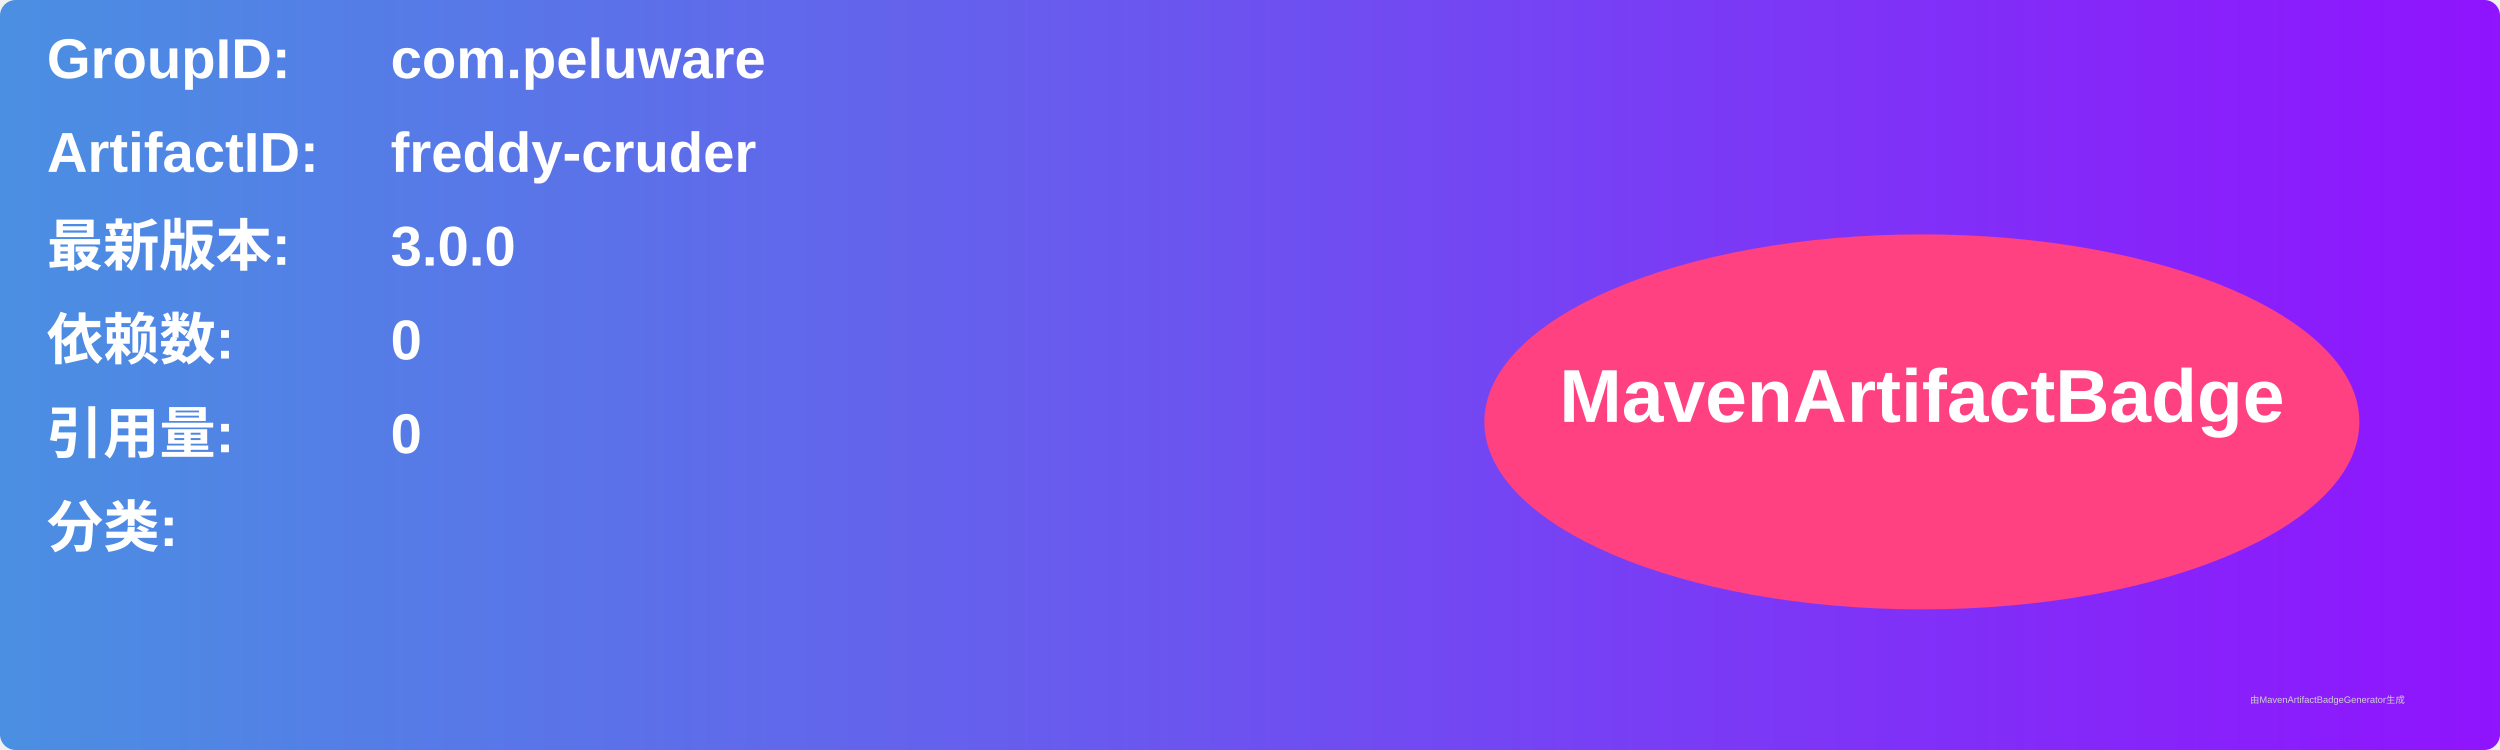
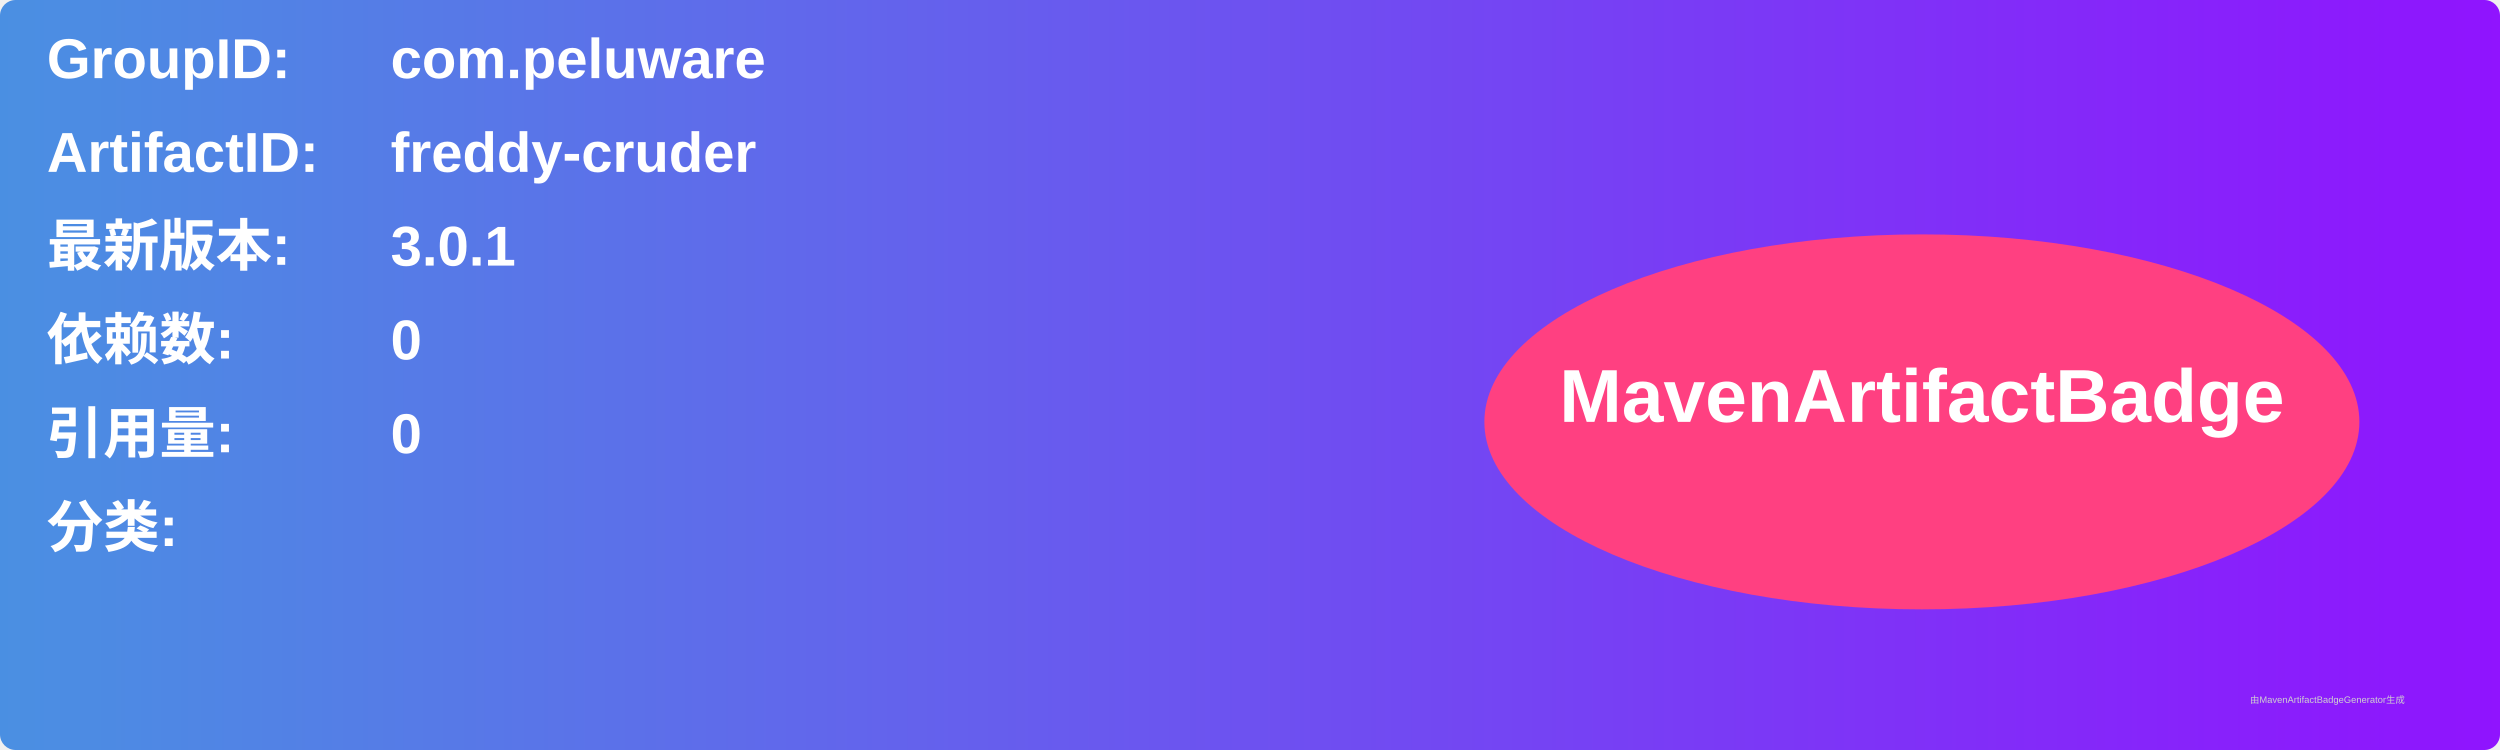
<svg xmlns="http://www.w3.org/2000/svg" width="800" height="240" viewBox="0 0 800 240">
  <linearGradient id="grad" x1="0%" y1="0%" x2="100%" y2="0%">
    <stop offset="0%" stop-color="#4a90e2" />
    <stop offset="100%" stop-color="#9013fe" />
  </linearGradient>
  <rect width="100%" height="100%" rx="5" ry="5" fill="url(#grad)" />
  <g transform="translate(15, 15)">
    <text x="0" y="10" font-family="Arial" font-size="18" fill="white" font-weight="bold" width="260">GroupID:</text>
    <text x="110" y="10" font-family="Arial" font-size="18" fill="white" font-weight="bold" width="460">com.peluware</text>
    <text x="0" y="40" font-family="Arial" font-size="18" fill="white" font-weight="bold" width="260">ArtifactID:</text>
    <text x="110" y="40" font-family="Arial" font-size="18" fill="white" font-weight="bold" width="460">freddy-cruder</text>
    <text x="0" y="70" font-family="Arial" font-size="18" fill="white" font-weight="bold">最新版本:</text>
    <text x="110" y="70" font-family="Arial" font-size="18" fill="white" font-weight="bold">
-       <tspan font-weight="bold">3.0.0</tspan>
+       <tspan font-weight="bold">3.0.1</tspan>
    </text>
    <text x="0" y="100" font-family="Arial" font-size="18" fill="white" font-weight="bold">依赖数: </text>
    <text x="110" y="100" font-family="Arial" font-size="18" fill="white">
      <tspan font-weight="bold">0</tspan>
    </text>
    <text x="0" y="130" font-family="Arial" font-size="18" fill="white" font-weight="bold">引用量: </text>
    <text x="110" y="130" font-family="Arial" font-size="18" fill="white">
      <tspan font-weight="bold">0</tspan>
    </text>
    <text x="0" y="160" font-family="Arial" font-size="18" fill="white" font-weight="bold">分类:</text>
    <text x="10" y="190" font-family="Arial" font-size="10" fill="white">
      <tspan font-weight="bold" />
    </text>
    <ellipse cx="600" cy="120" rx="140" ry="60" fill="#ff4081" />
    <text x="600" y="120" text-anchor="middle" font-family="Arial" font-size="24" fill="white" font-weight="bold">MavenArtifactBadge</text>
  </g>
  <text x="720" y="225" font-family="Arial" font-size="3" fill="#d0d0d0">由MavenArtifactBadgeGenerator生成</text>
</svg>
